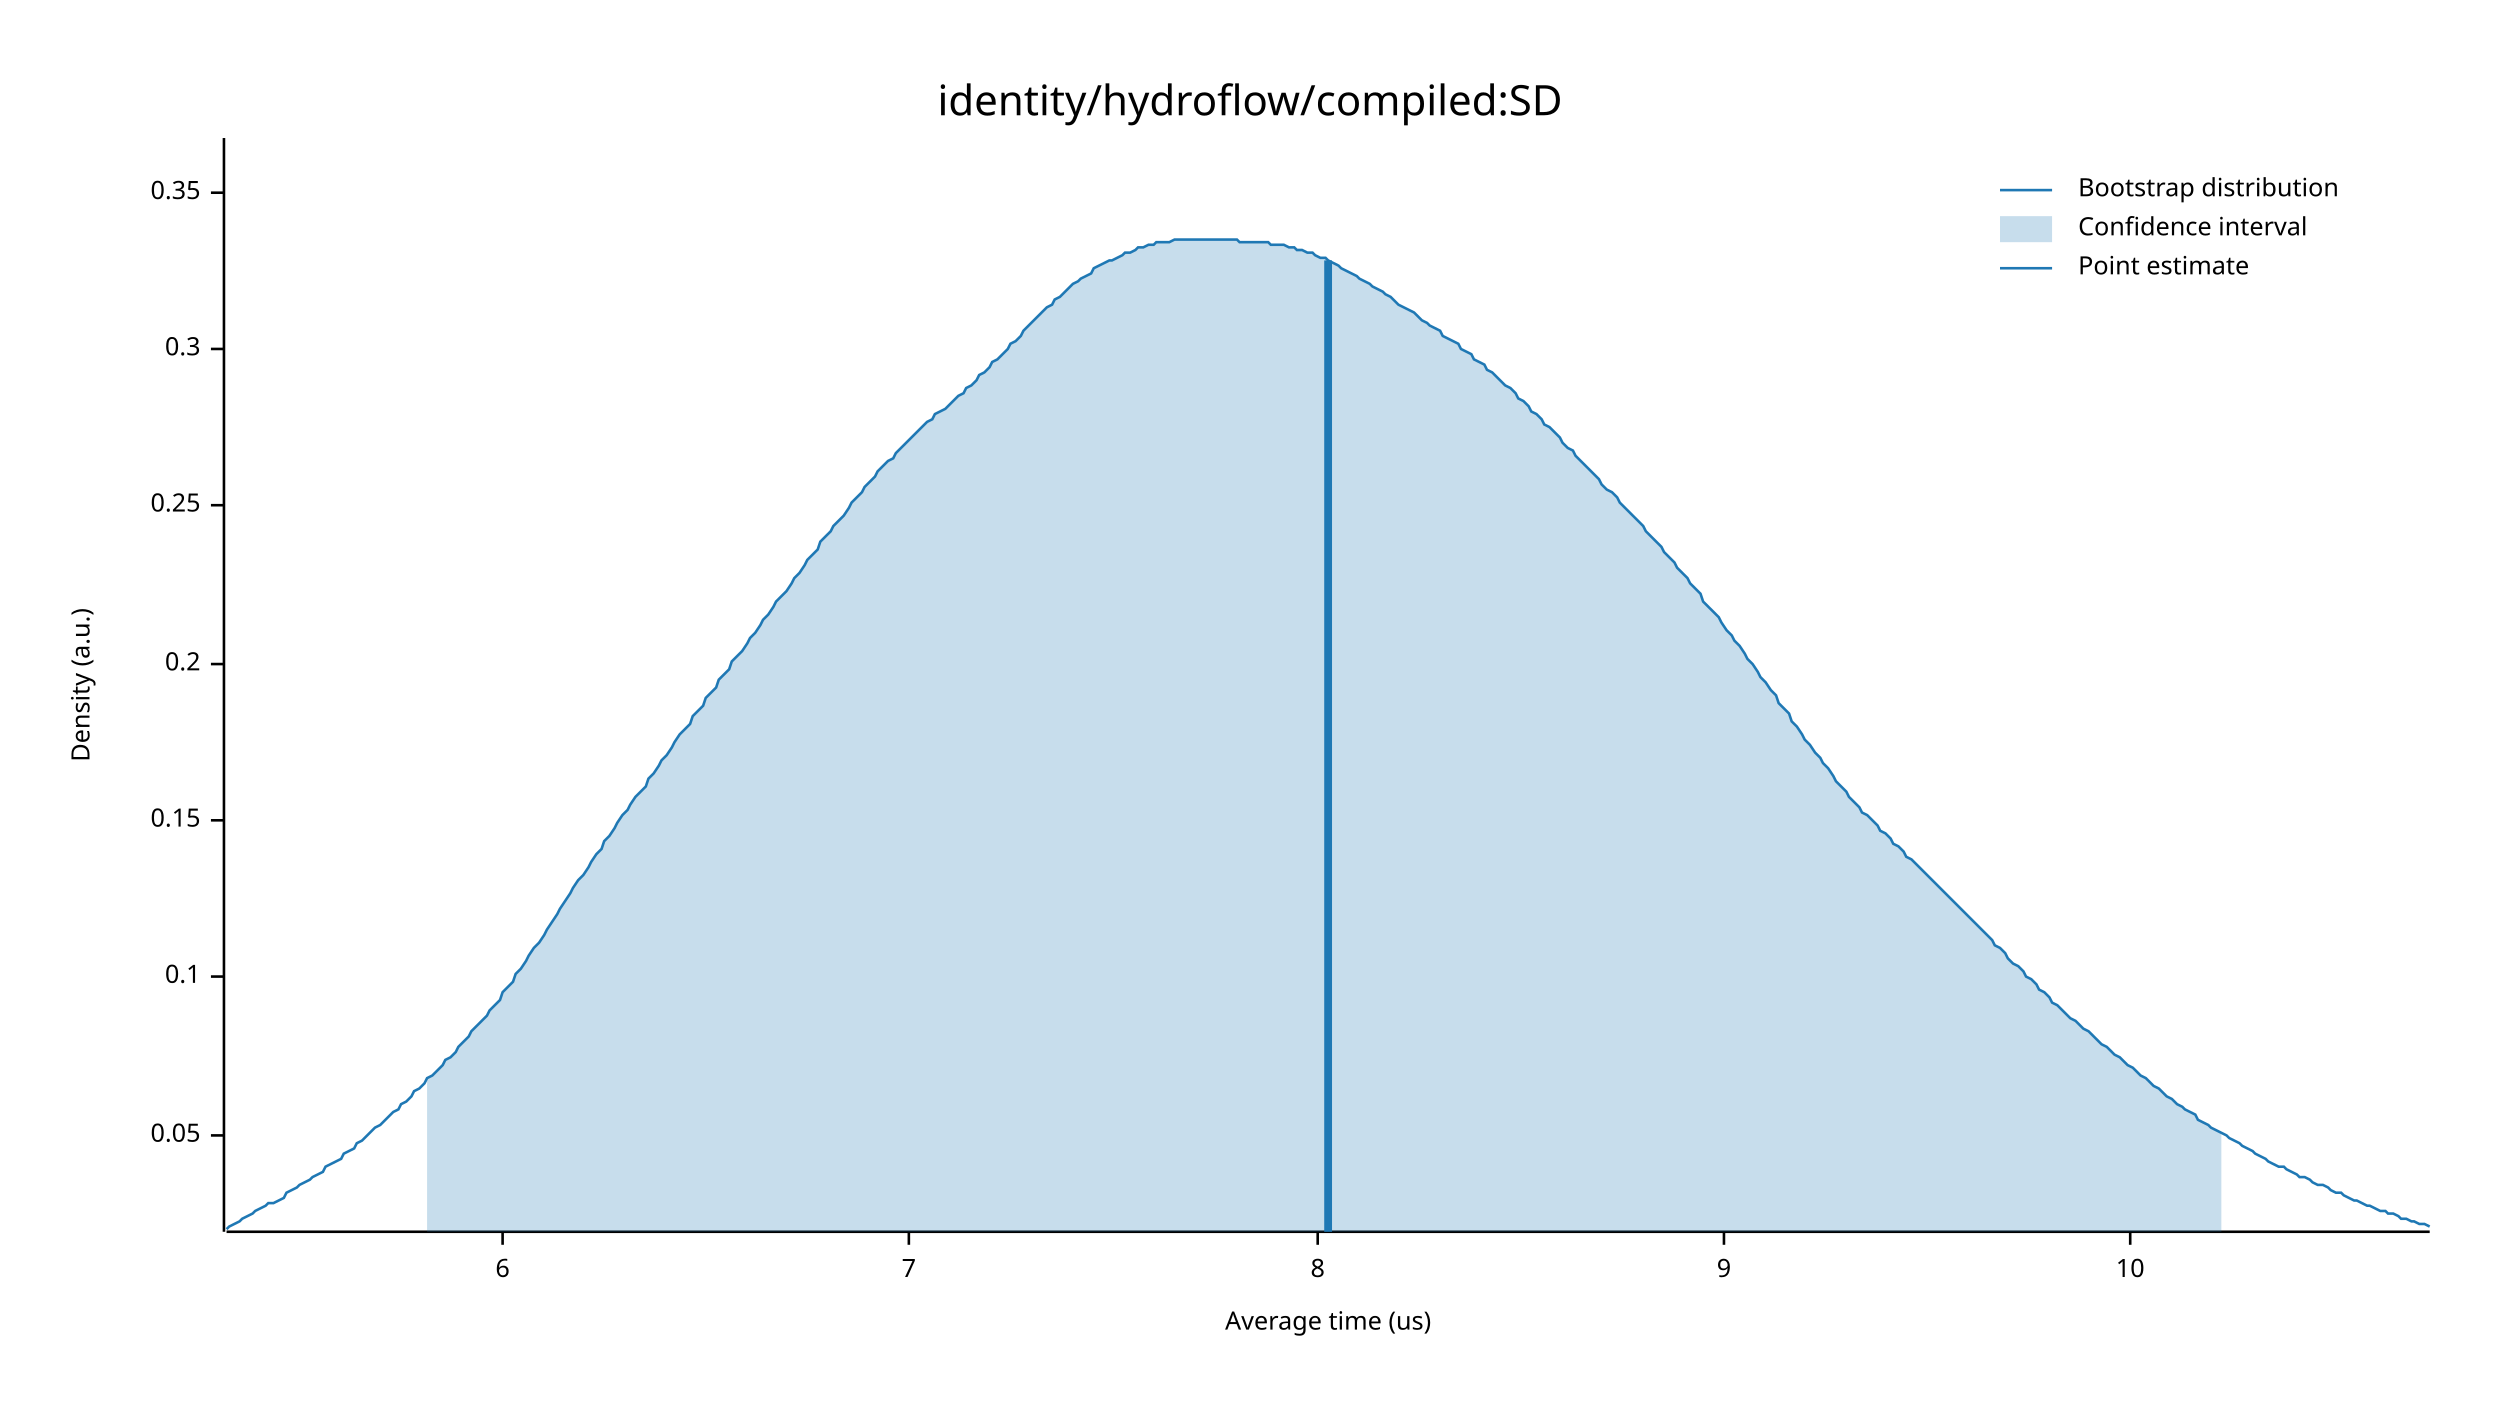
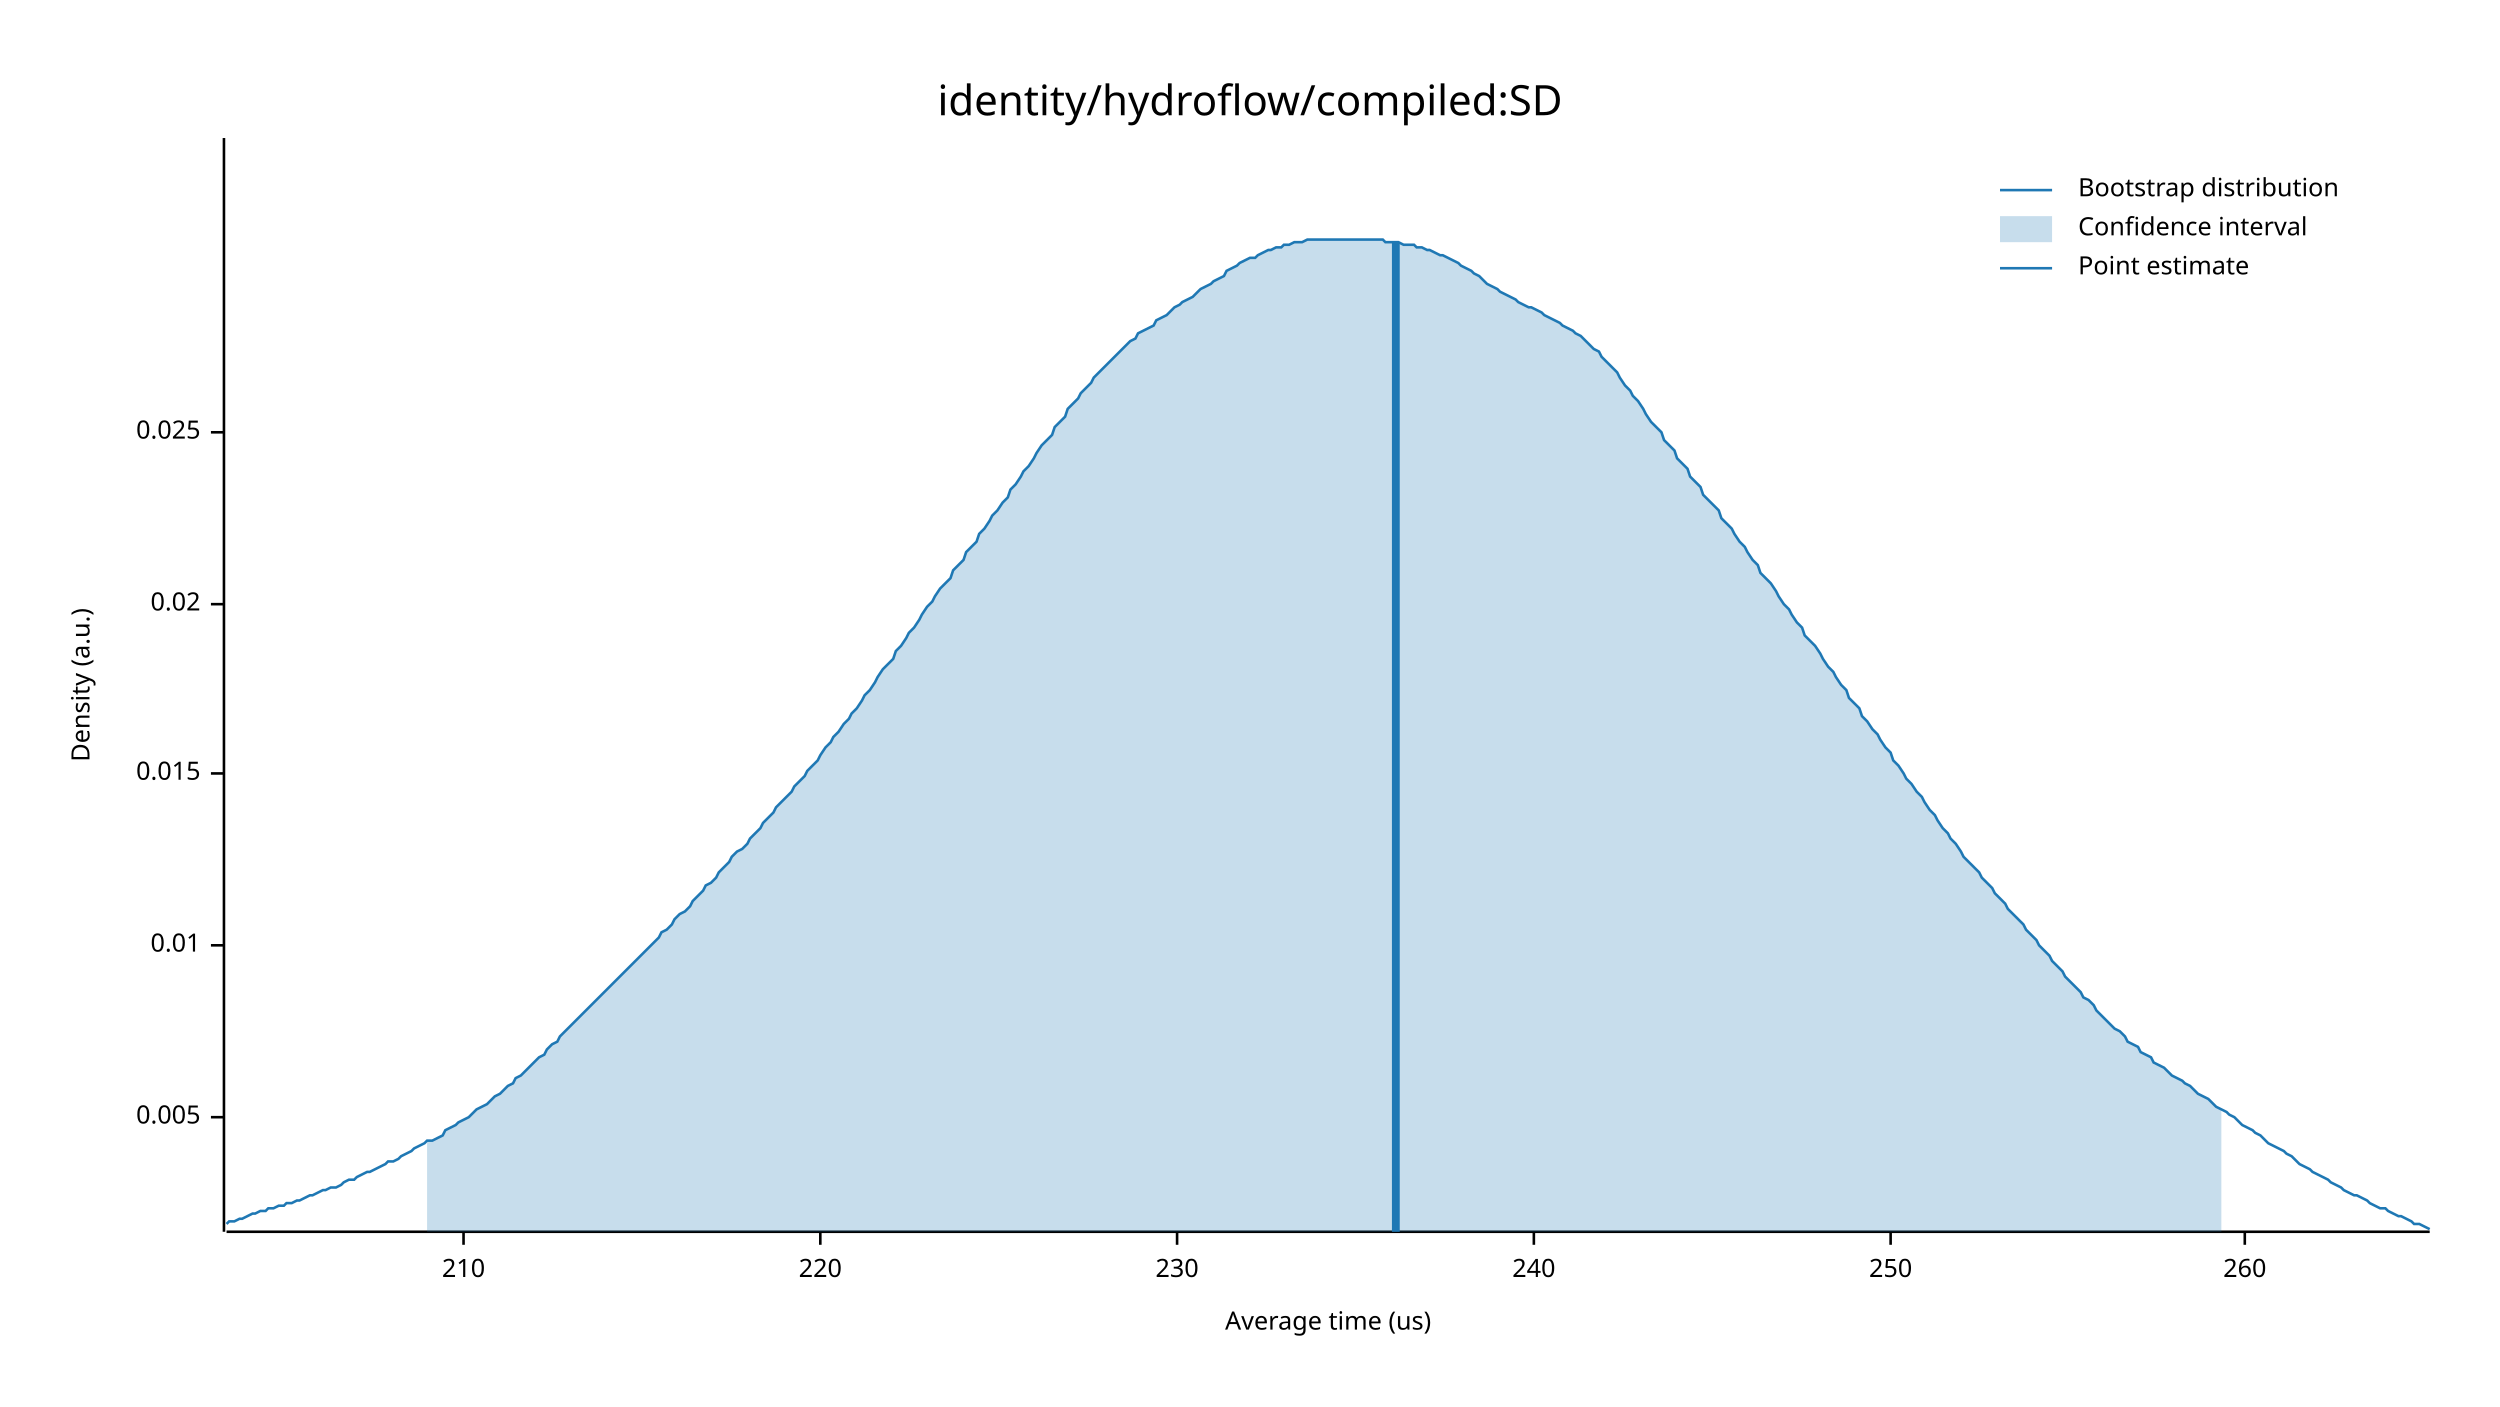
<svg xmlns="http://www.w3.org/2000/svg" width="960" height="540" viewBox="0 0 960 540">
  <text x="480" y="32" dy="0.76em" text-anchor="middle" font-family="sans-serif" font-size="16.129" opacity="1" fill="#000000">
identity/hydroflow/compiled:SD
</text>
  <text x="27" y="263" dy="0.76em" text-anchor="middle" font-family="sans-serif" font-size="9.677" opacity="1" fill="#000000" transform="rotate(270, 27, 263)">
Density (a.u.)
</text>
  <text x="510" y="513" dy="-0.5ex" text-anchor="middle" font-family="sans-serif" font-size="9.677" opacity="1" fill="#000000">
Average time (us)
</text>
  <polyline fill="none" opacity="1" stroke="#000000" stroke-width="1" points="86,53 86,473 " />
-   <text x="77" y="436" dy="0.5ex" text-anchor="end" font-family="sans-serif" font-size="9.677" opacity="1" fill="#000000">
- 0.05
+   <text x="77" y="429" dy="0.5ex" text-anchor="end" font-family="sans-serif" font-size="9.677" opacity="1" fill="#000000">
+ 0.005
</text>
-   <polyline fill="none" opacity="1" stroke="#000000" stroke-width="1" points="81,436 86,436 " />
-   <text x="77" y="375" dy="0.5ex" text-anchor="end" font-family="sans-serif" font-size="9.677" opacity="1" fill="#000000">
- 0.1
+   <polyline fill="none" opacity="1" stroke="#000000" stroke-width="1" points="81,429 86,429 " />
+   <text x="77" y="363" dy="0.5ex" text-anchor="end" font-family="sans-serif" font-size="9.677" opacity="1" fill="#000000">
+ 0.01
</text>
-   <polyline fill="none" opacity="1" stroke="#000000" stroke-width="1" points="81,375 86,375 " />
-   <text x="77" y="315" dy="0.5ex" text-anchor="end" font-family="sans-serif" font-size="9.677" opacity="1" fill="#000000">
- 0.15
+   <polyline fill="none" opacity="1" stroke="#000000" stroke-width="1" points="81,363 86,363 " />
+   <text x="77" y="297" dy="0.5ex" text-anchor="end" font-family="sans-serif" font-size="9.677" opacity="1" fill="#000000">
+ 0.015
</text>
-   <polyline fill="none" opacity="1" stroke="#000000" stroke-width="1" points="81,315 86,315 " />
-   <text x="77" y="255" dy="0.5ex" text-anchor="end" font-family="sans-serif" font-size="9.677" opacity="1" fill="#000000">
- 0.2
+   <polyline fill="none" opacity="1" stroke="#000000" stroke-width="1" points="81,297 86,297 " />
+   <text x="77" y="232" dy="0.5ex" text-anchor="end" font-family="sans-serif" font-size="9.677" opacity="1" fill="#000000">
+ 0.02
</text>
-   <polyline fill="none" opacity="1" stroke="#000000" stroke-width="1" points="81,255 86,255 " />
-   <text x="77" y="194" dy="0.5ex" text-anchor="end" font-family="sans-serif" font-size="9.677" opacity="1" fill="#000000">
- 0.25
+   <polyline fill="none" opacity="1" stroke="#000000" stroke-width="1" points="81,232 86,232 " />
+   <text x="77" y="166" dy="0.5ex" text-anchor="end" font-family="sans-serif" font-size="9.677" opacity="1" fill="#000000">
+ 0.025
</text>
-   <polyline fill="none" opacity="1" stroke="#000000" stroke-width="1" points="81,194 86,194 " />
-   <text x="77" y="134" dy="0.5ex" text-anchor="end" font-family="sans-serif" font-size="9.677" opacity="1" fill="#000000">
- 0.3
+   <polyline fill="none" opacity="1" stroke="#000000" stroke-width="1" points="81,166 86,166 " />
+   <polyline fill="none" opacity="1" stroke="#000000" stroke-width="1" points="87,473 933,473 " />
+   <text x="178" y="483" dy="0.76em" text-anchor="middle" font-family="sans-serif" font-size="9.677" opacity="1" fill="#000000">
+ 210
</text>
-   <polyline fill="none" opacity="1" stroke="#000000" stroke-width="1" points="81,134 86,134 " />
-   <text x="77" y="74" dy="0.5ex" text-anchor="end" font-family="sans-serif" font-size="9.677" opacity="1" fill="#000000">
- 0.35
+   <polyline fill="none" opacity="1" stroke="#000000" stroke-width="1" points="178,473 178,478 " />
+   <text x="315" y="483" dy="0.76em" text-anchor="middle" font-family="sans-serif" font-size="9.677" opacity="1" fill="#000000">
+ 220
</text>
-   <polyline fill="none" opacity="1" stroke="#000000" stroke-width="1" points="81,74 86,74 " />
-   <polyline fill="none" opacity="1" stroke="#000000" stroke-width="1" points="87,473 933,473 " />
-   <text x="193" y="483" dy="0.76em" text-anchor="middle" font-family="sans-serif" font-size="9.677" opacity="1" fill="#000000">
- 6
+   <polyline fill="none" opacity="1" stroke="#000000" stroke-width="1" points="315,473 315,478 " />
+   <text x="452" y="483" dy="0.76em" text-anchor="middle" font-family="sans-serif" font-size="9.677" opacity="1" fill="#000000">
+ 230
</text>
-   <polyline fill="none" opacity="1" stroke="#000000" stroke-width="1" points="193,473 193,478 " />
-   <text x="349" y="483" dy="0.76em" text-anchor="middle" font-family="sans-serif" font-size="9.677" opacity="1" fill="#000000">
- 7
+   <polyline fill="none" opacity="1" stroke="#000000" stroke-width="1" points="452,473 452,478 " />
+   <text x="589" y="483" dy="0.76em" text-anchor="middle" font-family="sans-serif" font-size="9.677" opacity="1" fill="#000000">
+ 240
</text>
-   <polyline fill="none" opacity="1" stroke="#000000" stroke-width="1" points="349,473 349,478 " />
-   <text x="506" y="483" dy="0.76em" text-anchor="middle" font-family="sans-serif" font-size="9.677" opacity="1" fill="#000000">
- 8
+   <polyline fill="none" opacity="1" stroke="#000000" stroke-width="1" points="589,473 589,478 " />
+   <text x="726" y="483" dy="0.76em" text-anchor="middle" font-family="sans-serif" font-size="9.677" opacity="1" fill="#000000">
+ 250
</text>
-   <polyline fill="none" opacity="1" stroke="#000000" stroke-width="1" points="506,473 506,478 " />
-   <text x="662" y="483" dy="0.76em" text-anchor="middle" font-family="sans-serif" font-size="9.677" opacity="1" fill="#000000">
- 9
+   <polyline fill="none" opacity="1" stroke="#000000" stroke-width="1" points="726,473 726,478 " />
+   <text x="862" y="483" dy="0.76em" text-anchor="middle" font-family="sans-serif" font-size="9.677" opacity="1" fill="#000000">
+ 260
</text>
-   <polyline fill="none" opacity="1" stroke="#000000" stroke-width="1" points="662,473 662,478 " />
-   <text x="818" y="483" dy="0.76em" text-anchor="middle" font-family="sans-serif" font-size="9.677" opacity="1" fill="#000000">
- 10
- </text>
-   <polyline fill="none" opacity="1" stroke="#000000" stroke-width="1" points="818,473 818,478 " />
-   <polyline fill="none" opacity="1" stroke="#1F78B4" stroke-width="1" points="87,472 88,471 90,470 92,469 93,468 95,467 97,466 98,465 100,464 102,463 103,462 105,462 107,461 109,460 110,458 112,457 114,456 115,455 117,454 119,453 120,452 122,451 124,450 125,448 127,447 129,446 131,445 132,443 134,442 136,441 137,439 139,438 141,436 142,435 144,433 146,432 148,430 149,429 151,427 153,426 154,424 156,423 158,421 159,419 161,418 163,416 164,414 166,413 168,411 170,409 171,407 173,406 175,404 176,402 178,400 180,398 181,396 183,394 185,392 187,390 188,388 190,386 192,384 193,381 195,379 197,377 198,374 200,372 202,369 203,367 205,364 207,362 209,359 210,357 212,354 214,351 215,349 217,346 219,343 220,341 222,338 224,336 226,333 227,331 229,328 231,326 232,323 234,321 236,318 237,316 239,313 241,311 242,309 244,306 246,304 248,302 249,299 251,297 253,294 254,292 256,290 258,287 259,285 261,282 263,280 265,278 266,275 268,273 270,271 271,268 273,266 275,264 276,261 278,259 280,257 281,254 283,252 285,250 287,247 288,245 290,243 292,240 293,238 295,236 297,233 298,231 300,229 302,227 304,224 305,222 307,220 309,217 310,215 312,213 314,211 315,208 317,206 319,204 320,202 322,200 324,198 326,195 327,193 329,191 331,189 332,187 334,185 336,183 337,181 339,179 341,177 343,176 344,174 346,172 348,170 349,169 351,167 353,165 354,164 356,162 358,161 359,159 361,158 363,157 365,155 366,154 368,152 370,151 371,149 373,148 375,146 376,144 378,143 380,141 381,139 383,138 385,136 387,134 388,132 390,131 392,129 393,127 395,125 397,123 398,122 400,120 402,118 404,117 405,115 407,114 409,112 410,111 412,109 414,108 415,107 417,106 419,105 420,103 422,102 424,101 426,100 427,100 429,99 431,98 432,97 434,97 436,96 437,95 439,95 441,94 443,94 444,93 446,93 448,93 449,93 451,92 453,92 454,92 456,92 458,92 459,92 461,92 463,92 465,92 466,92 468,92 470,92 471,92 473,92 475,92 476,93 478,93 480,93 482,93 483,93 485,93 487,93 488,94 490,94 492,94 493,94 495,95 497,95 498,96 500,96 502,97 504,97 505,98 507,99 509,99 510,100 512,101 514,102 515,103 517,104 519,105 521,106 522,107 524,108 526,109 527,110 529,111 531,112 532,113 534,114 536,116 537,117 539,118 541,119 543,120 544,121 546,123 548,124 549,125 551,126 553,127 554,129 556,130 558,131 560,132 561,134 563,135 565,136 566,138 568,139 570,140 571,142 573,143 575,145 576,146 578,148 580,149 582,151 583,153 585,154 587,156 588,158 590,159 592,161 593,163 595,164 597,166 599,168 600,170 602,172 604,173 605,175 607,177 609,179 610,180 612,182 614,184 615,186 617,188 619,189 621,191 622,193 624,195 626,197 627,198 629,200 631,202 632,204 634,206 636,208 638,210 639,212 641,214 643,216 644,218 646,220 648,222 649,224 651,226 653,228 654,231 656,233 658,235 660,237 661,239 663,242 665,244 666,246 668,248 670,251 671,253 673,255 675,258 676,260 678,262 680,265 682,267 683,270 685,272 687,274 688,277 690,279 692,282 693,284 695,286 697,289 699,291 700,293 702,295 704,298 705,300 707,302 709,304 710,306 712,308 714,310 715,312 717,313 719,315 721,317 722,319 724,320 726,322 727,324 729,325 731,327 732,329 734,330 736,332 738,334 739,335 741,337 743,339 744,340 746,342 748,344 749,345 751,347 753,349 754,350 756,352 758,354 760,356 761,357 763,359 765,361 766,363 768,364 770,366 771,368 773,370 775,371 777,373 778,375 780,376 782,378 783,380 785,381 787,383 788,385 790,386 792,388 793,389 795,391 797,392 799,394 800,395 802,396 804,398 805,399 807,401 809,402 810,403 812,405 814,406 816,408 817,409 819,410 821,412 822,413 824,414 826,416 827,417 829,418 831,420 832,421 834,422 836,424 838,425 839,426 841,427 843,428 844,430 846,431 848,432 849,433 851,434 853,435 855,436 856,437 858,438 860,439 861,440 863,441 865,442 866,443 868,444 870,445 871,446 873,447 875,448 877,448 878,449 880,450 882,451 883,452 885,452 887,453 888,454 890,455 892,455 894,456 895,457 897,458 899,458 900,459 902,460 904,461 905,461 907,462 909,463 910,463 912,464 914,465 916,465 917,466 919,466 921,467 922,468 924,468 926,469 927,469 929,470 931,470 933,471 " />
-   <polygon opacity="0.25" fill="#1F78B4" points="164,414 166,413 168,411 170,409 171,407 173,406 175,404 176,402 178,400 180,398 181,396 183,394 185,392 187,390 188,388 190,386 192,384 193,381 195,379 197,377 198,374 200,372 202,369 203,367 205,364 207,362 209,359 210,357 212,354 214,351 215,349 217,346 219,343 220,341 222,338 224,336 226,333 227,331 229,328 231,326 232,323 234,321 236,318 237,316 239,313 241,311 242,309 244,306 246,304 248,302 249,299 251,297 253,294 254,292 256,290 258,287 259,285 261,282 263,280 265,278 266,275 268,273 270,271 271,268 273,266 275,264 276,261 278,259 280,257 281,254 283,252 285,250 287,247 288,245 290,243 292,240 293,238 295,236 297,233 298,231 300,229 302,227 304,224 305,222 307,220 309,217 310,215 312,213 314,211 315,208 317,206 319,204 320,202 322,200 324,198 326,195 327,193 329,191 331,189 332,187 334,185 336,183 337,181 339,179 341,177 343,176 344,174 346,172 348,170 349,169 351,167 353,165 354,164 356,162 358,161 359,159 361,158 363,157 365,155 366,154 368,152 370,151 371,149 373,148 375,146 376,144 378,143 380,141 381,139 383,138 385,136 387,134 388,132 390,131 392,129 393,127 395,125 397,123 398,122 400,120 402,118 404,117 405,115 407,114 409,112 410,111 412,109 414,108 415,107 417,106 419,105 420,103 422,102 424,101 426,100 427,100 429,99 431,98 432,97 434,97 436,96 437,95 439,95 441,94 443,94 444,93 446,93 448,93 449,93 451,92 453,92 454,92 456,92 458,92 459,92 461,92 463,92 465,92 466,92 468,92 470,92 471,92 473,92 475,92 476,93 478,93 480,93 482,93 483,93 485,93 487,93 488,94 490,94 492,94 493,94 495,95 497,95 498,96 500,96 502,97 504,97 505,98 507,99 509,99 510,100 512,101 514,102 515,103 517,104 519,105 521,106 522,107 524,108 526,109 527,110 529,111 531,112 532,113 534,114 536,116 537,117 539,118 541,119 543,120 544,121 546,123 548,124 549,125 551,126 553,127 554,129 556,130 558,131 560,132 561,134 563,135 565,136 566,138 568,139 570,140 571,142 573,143 575,145 576,146 578,148 580,149 582,151 583,153 585,154 587,156 588,158 590,159 592,161 593,163 595,164 597,166 599,168 600,170 602,172 604,173 605,175 607,177 609,179 610,180 612,182 614,184 615,186 617,188 619,189 621,191 622,193 624,195 626,197 627,198 629,200 631,202 632,204 634,206 636,208 638,210 639,212 641,214 643,216 644,218 646,220 648,222 649,224 651,226 653,228 654,231 656,233 658,235 660,237 661,239 663,242 665,244 666,246 668,248 670,251 671,253 673,255 675,258 676,260 678,262 680,265 682,267 683,270 685,272 687,274 688,277 690,279 692,282 693,284 695,286 697,289 699,291 700,293 702,295 704,298 705,300 707,302 709,304 710,306 712,308 714,310 715,312 717,313 719,315 721,317 722,319 724,320 726,322 727,324 729,325 731,327 732,329 734,330 736,332 738,334 739,335 741,337 743,339 744,340 746,342 748,344 749,345 751,347 753,349 754,350 756,352 758,354 760,356 761,357 763,359 765,361 766,363 768,364 770,366 771,368 773,370 775,371 777,373 778,375 780,376 782,378 783,380 785,381 787,383 788,385 790,386 792,388 793,389 795,391 797,392 799,394 800,395 802,396 804,398 805,399 807,401 809,402 810,403 812,405 814,406 816,408 817,409 819,410 821,412 822,413 824,414 826,416 827,417 829,418 831,420 832,421 834,422 836,424 838,425 839,426 841,427 843,428 844,430 846,431 848,432 849,433 851,434 853,435 853,473 164,473 " />
-   <polyline fill="none" opacity="1" stroke="#1F78B4" stroke-width="3" points="510,473 510,100 " />
+   <polyline fill="none" opacity="1" stroke="#000000" stroke-width="1" points="862,473 862,478 " />
+   <polyline fill="none" opacity="1" stroke="#1F78B4" stroke-width="1" points="87,470 88,469 90,469 92,468 93,468 95,467 97,466 98,466 100,465 102,465 103,464 105,464 107,463 109,463 110,462 112,462 114,461 115,461 117,460 119,459 120,459 122,458 124,457 125,457 127,456 129,456 131,455 132,454 134,453 136,453 137,452 139,451 141,450 142,450 144,449 146,448 148,447 149,446 151,446 153,445 154,444 156,443 158,442 159,441 161,440 163,439 164,438 166,438 168,437 170,436 171,434 173,433 175,432 176,431 178,430 180,429 181,428 183,426 185,425 187,424 188,423 190,421 192,420 193,419 195,417 197,416 198,414 200,413 202,411 203,410 205,408 207,406 209,405 210,403 212,401 214,400 215,398 217,396 219,394 220,393 222,391 224,389 226,387 227,386 229,384 231,382 232,381 234,379 236,377 237,376 239,374 241,372 242,371 244,369 246,367 248,365 249,364 251,362 253,360 254,358 256,357 258,355 259,353 261,351 263,350 265,348 266,346 268,344 270,342 271,340 273,339 275,337 276,335 278,333 280,331 281,329 283,327 285,326 287,324 288,322 290,320 292,318 293,316 295,314 297,312 298,310 300,308 302,306 304,304 305,302 307,300 309,298 310,296 312,294 314,292 315,290 317,287 319,285 320,283 322,281 324,278 326,276 327,274 329,272 331,269 332,267 334,265 336,262 337,260 339,257 341,255 343,253 344,250 346,248 348,245 349,243 351,241 353,238 354,236 356,233 358,231 359,229 361,226 363,224 365,222 366,219 368,217 370,215 371,212 373,210 375,208 376,205 378,203 380,200 381,198 383,196 385,193 387,191 388,188 390,186 392,183 393,181 395,179 397,176 398,174 400,171 402,169 404,167 405,164 407,162 409,160 410,157 412,155 414,153 415,151 417,149 419,147 420,145 422,143 424,141 426,139 427,138 429,136 431,134 432,133 434,131 436,130 437,128 439,127 441,126 443,125 444,123 446,122 448,121 449,120 451,118 453,117 454,116 456,115 458,114 459,113 461,111 463,110 465,109 466,108 468,107 470,106 471,104 473,103 475,102 476,101 478,100 480,99 482,99 483,98 485,97 487,96 488,96 490,95 492,95 493,94 495,94 497,93 498,93 500,93 502,92 504,92 505,92 507,92 509,92 510,92 512,92 514,92 515,92 517,92 519,92 521,92 522,92 524,92 526,92 527,92 529,92 531,92 532,93 534,93 536,93 537,93 539,94 541,94 543,94 544,95 546,95 548,96 549,96 551,97 553,98 554,98 556,99 558,100 560,101 561,102 563,103 565,104 566,105 568,106 570,108 571,109 573,110 575,111 576,112 578,113 580,114 582,115 583,116 585,117 587,118 588,118 590,119 592,120 593,121 595,122 597,123 599,124 600,125 602,126 604,127 605,128 607,129 609,131 610,132 612,134 614,135 615,137 617,139 619,141 621,143 622,145 624,148 626,150 627,152 629,154 631,157 632,159 634,162 636,164 638,166 639,169 641,171 643,173 644,176 646,178 648,180 649,183 651,185 653,187 654,190 656,192 658,194 660,196 661,199 663,201 665,203 666,205 668,208 670,210 671,212 673,215 675,217 676,220 678,222 680,224 682,227 683,229 685,232 687,234 688,236 690,239 692,241 693,244 695,246 697,248 699,251 700,253 702,256 704,258 705,260 707,263 709,265 710,268 712,270 714,272 715,275 717,277 719,280 721,282 722,284 724,287 726,289 727,292 729,294 731,297 732,299 734,301 736,304 738,306 739,308 741,311 743,313 744,315 746,318 748,320 749,322 751,324 753,327 754,329 756,331 758,333 760,335 761,337 763,339 765,341 766,343 768,345 770,347 771,349 773,351 775,353 777,355 778,357 780,359 782,361 783,363 785,365 787,367 788,369 790,371 792,373 793,375 795,377 797,379 799,381 800,383 802,384 804,386 805,388 807,390 809,392 810,393 812,395 814,396 816,398 817,400 819,401 821,402 822,404 824,405 826,406 827,408 829,409 831,410 832,411 834,413 836,414 838,415 839,416 841,417 843,419 844,420 846,421 848,422 849,423 851,425 853,426 855,427 856,428 858,429 860,431 861,432 863,433 865,434 866,435 868,436 870,438 871,439 873,440 875,441 877,442 878,443 880,444 882,446 883,447 885,448 887,449 888,450 890,451 892,452 894,453 895,454 897,455 899,456 900,457 902,458 904,459 905,459 907,460 909,461 910,462 912,463 914,464 916,464 917,465 919,466 921,467 922,467 924,468 926,469 927,470 929,470 931,471 933,472 " />
+   <polygon opacity="0.25" fill="#1F78B4" points="164,438 166,438 168,437 170,436 171,434 173,433 175,432 176,431 178,430 180,429 181,428 183,426 185,425 187,424 188,423 190,421 192,420 193,419 195,417 197,416 198,414 200,413 202,411 203,410 205,408 207,406 209,405 210,403 212,401 214,400 215,398 217,396 219,394 220,393 222,391 224,389 226,387 227,386 229,384 231,382 232,381 234,379 236,377 237,376 239,374 241,372 242,371 244,369 246,367 248,365 249,364 251,362 253,360 254,358 256,357 258,355 259,353 261,351 263,350 265,348 266,346 268,344 270,342 271,340 273,339 275,337 276,335 278,333 280,331 281,329 283,327 285,326 287,324 288,322 290,320 292,318 293,316 295,314 297,312 298,310 300,308 302,306 304,304 305,302 307,300 309,298 310,296 312,294 314,292 315,290 317,287 319,285 320,283 322,281 324,278 326,276 327,274 329,272 331,269 332,267 334,265 336,262 337,260 339,257 341,255 343,253 344,250 346,248 348,245 349,243 351,241 353,238 354,236 356,233 358,231 359,229 361,226 363,224 365,222 366,219 368,217 370,215 371,212 373,210 375,208 376,205 378,203 380,200 381,198 383,196 385,193 387,191 388,188 390,186 392,183 393,181 395,179 397,176 398,174 400,171 402,169 404,167 405,164 407,162 409,160 410,157 412,155 414,153 415,151 417,149 419,147 420,145 422,143 424,141 426,139 427,138 429,136 431,134 432,133 434,131 436,130 437,128 439,127 441,126 443,125 444,123 446,122 448,121 449,120 451,118 453,117 454,116 456,115 458,114 459,113 461,111 463,110 465,109 466,108 468,107 470,106 471,104 473,103 475,102 476,101 478,100 480,99 482,99 483,98 485,97 487,96 488,96 490,95 492,95 493,94 495,94 497,93 498,93 500,93 502,92 504,92 505,92 507,92 509,92 510,92 512,92 514,92 515,92 517,92 519,92 521,92 522,92 524,92 526,92 527,92 529,92 531,92 532,93 534,93 536,93 537,93 539,94 541,94 543,94 544,95 546,95 548,96 549,96 551,97 553,98 554,98 556,99 558,100 560,101 561,102 563,103 565,104 566,105 568,106 570,108 571,109 573,110 575,111 576,112 578,113 580,114 582,115 583,116 585,117 587,118 588,118 590,119 592,120 593,121 595,122 597,123 599,124 600,125 602,126 604,127 605,128 607,129 609,131 610,132 612,134 614,135 615,137 617,139 619,141 621,143 622,145 624,148 626,150 627,152 629,154 631,157 632,159 634,162 636,164 638,166 639,169 641,171 643,173 644,176 646,178 648,180 649,183 651,185 653,187 654,190 656,192 658,194 660,196 661,199 663,201 665,203 666,205 668,208 670,210 671,212 673,215 675,217 676,220 678,222 680,224 682,227 683,229 685,232 687,234 688,236 690,239 692,241 693,244 695,246 697,248 699,251 700,253 702,256 704,258 705,260 707,263 709,265 710,268 712,270 714,272 715,275 717,277 719,280 721,282 722,284 724,287 726,289 727,292 729,294 731,297 732,299 734,301 736,304 738,306 739,308 741,311 743,313 744,315 746,318 748,320 749,322 751,324 753,327 754,329 756,331 758,333 760,335 761,337 763,339 765,341 766,343 768,345 770,347 771,349 773,351 775,353 777,355 778,357 780,359 782,361 783,363 785,365 787,367 788,369 790,371 792,373 793,375 795,377 797,379 799,381 800,383 802,384 804,386 805,388 807,390 809,392 810,393 812,395 814,396 816,398 817,400 819,401 821,402 822,404 824,405 826,406 827,408 829,409 831,410 832,411 834,413 836,414 838,415 839,416 841,417 843,419 844,420 846,421 848,422 849,423 851,425 853,426 853,473 164,473 " />
+   <polyline fill="none" opacity="1" stroke="#1F78B4" stroke-width="3" points="536,473 536,93 " />
  <text x="798" y="68" dy="0.76em" text-anchor="start" font-family="sans-serif" font-size="9.677" opacity="1" fill="#000000">
Bootstrap distribution
</text>
  <text x="798" y="83" dy="0.76em" text-anchor="start" font-family="sans-serif" font-size="9.677" opacity="1" fill="#000000">
Confidence interval
</text>
  <text x="798" y="98" dy="0.76em" text-anchor="start" font-family="sans-serif" font-size="9.677" opacity="1" fill="#000000">
Point estimate
</text>
  <polyline fill="none" opacity="1" stroke="#1F78B4" stroke-width="1" points="768,73 788,73 " />
  <rect x="768" y="83" width="20" height="10" opacity="0.25" fill="#1F78B4" stroke="none" />
  <polyline fill="none" opacity="1" stroke="#1F78B4" stroke-width="1" points="768,103 788,103 " />
</svg>
